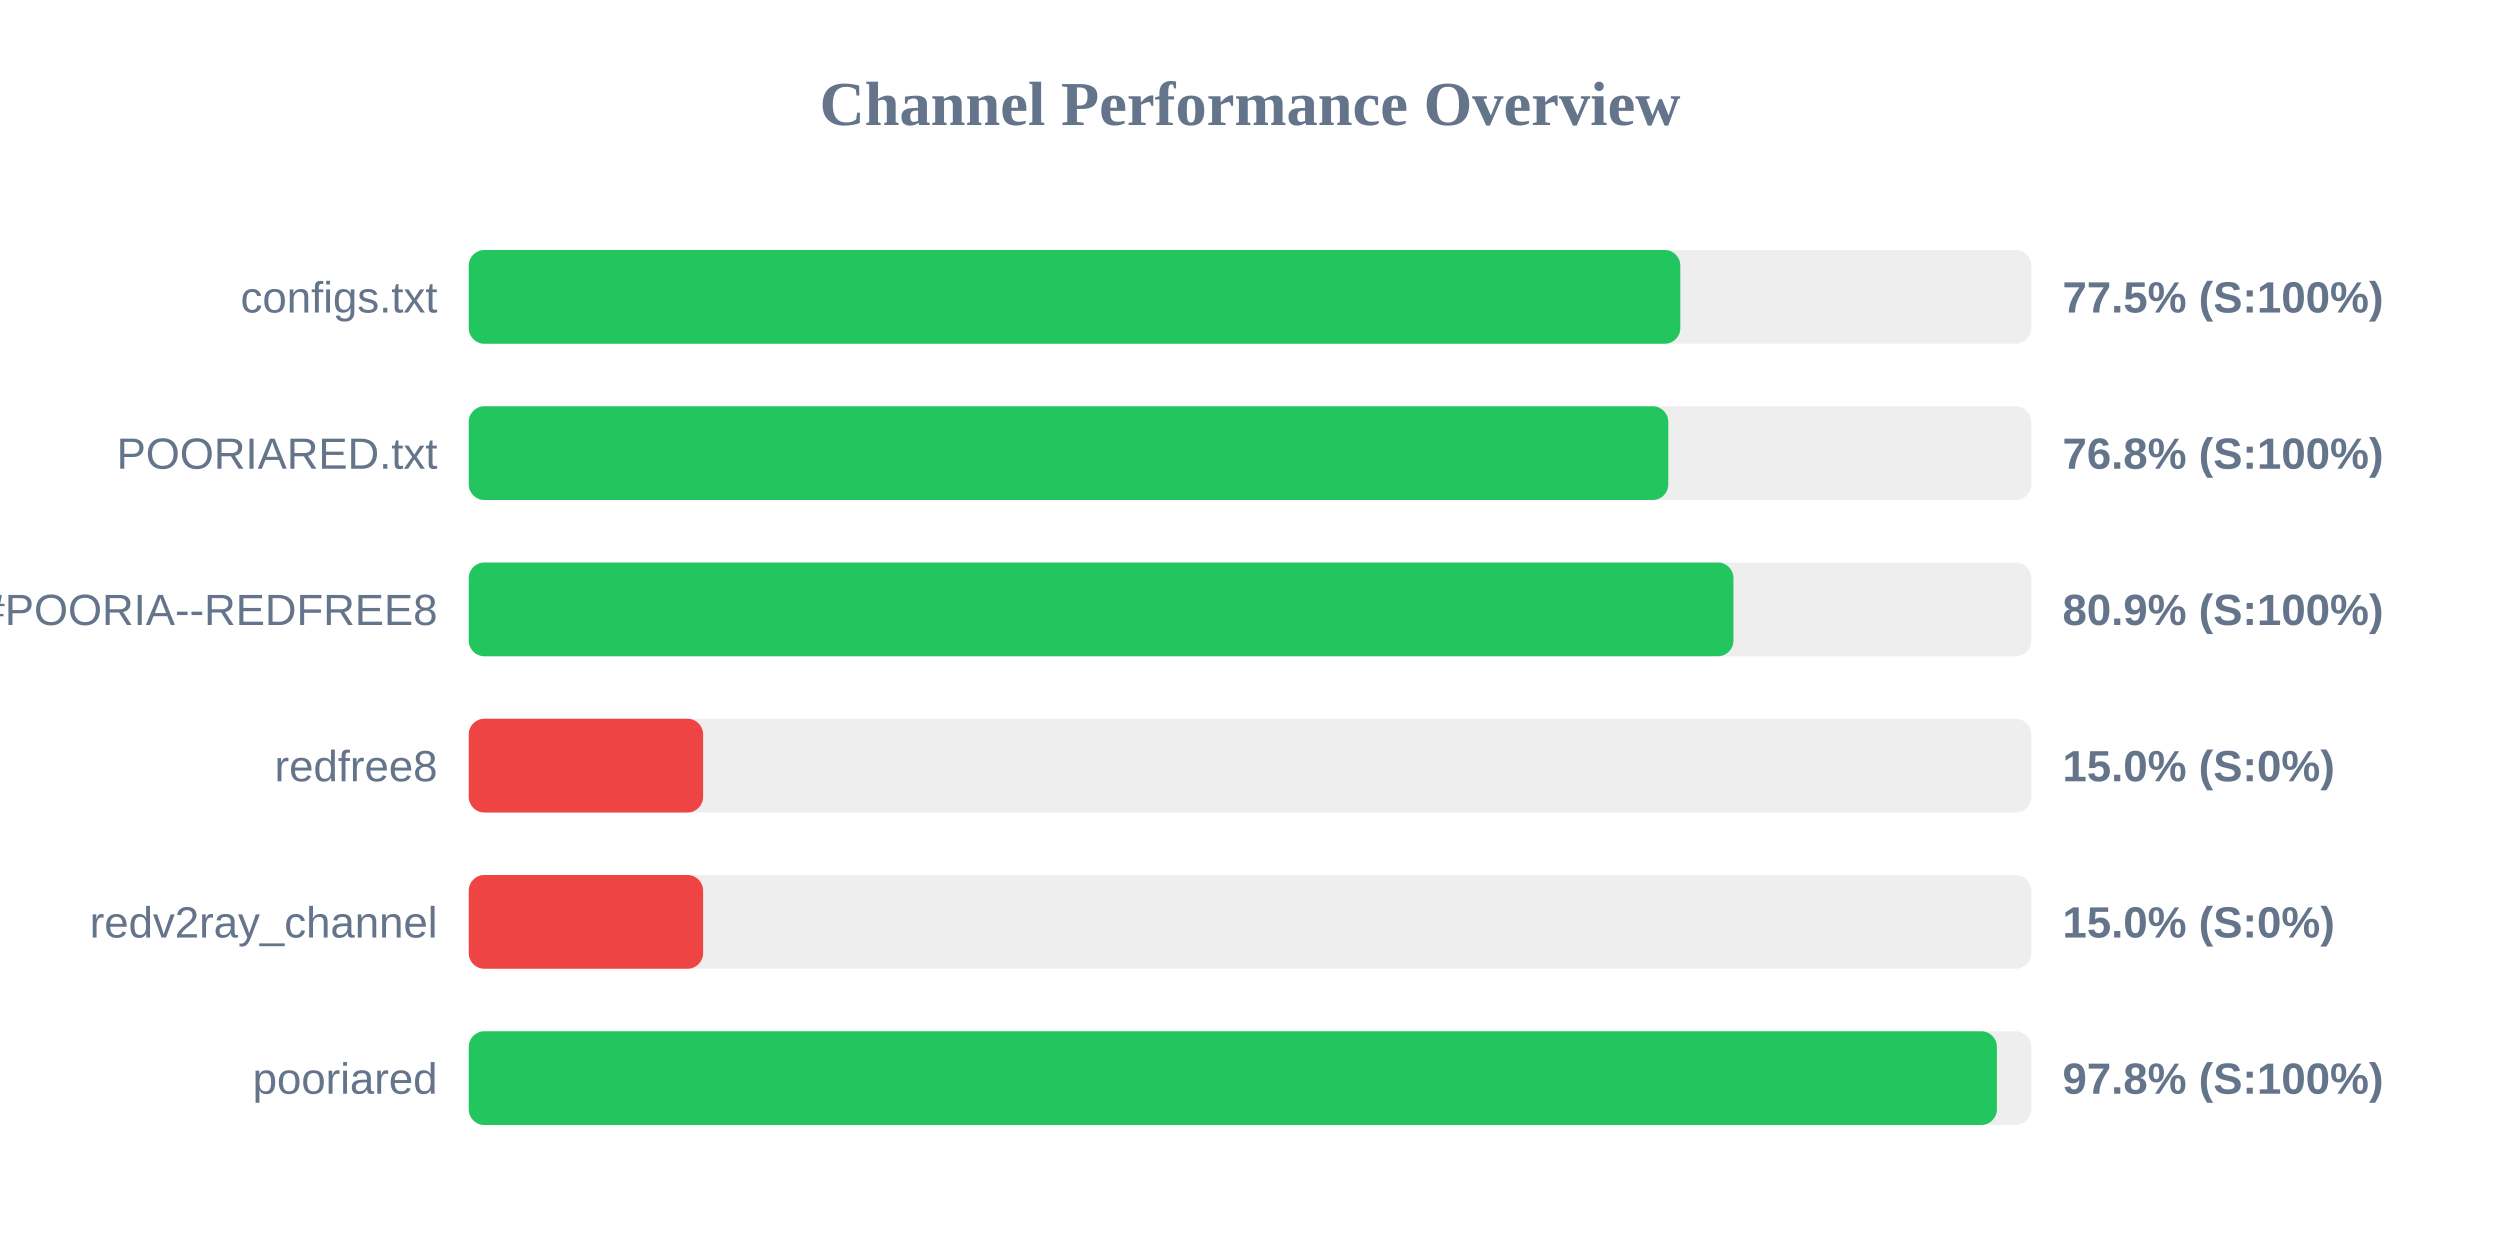
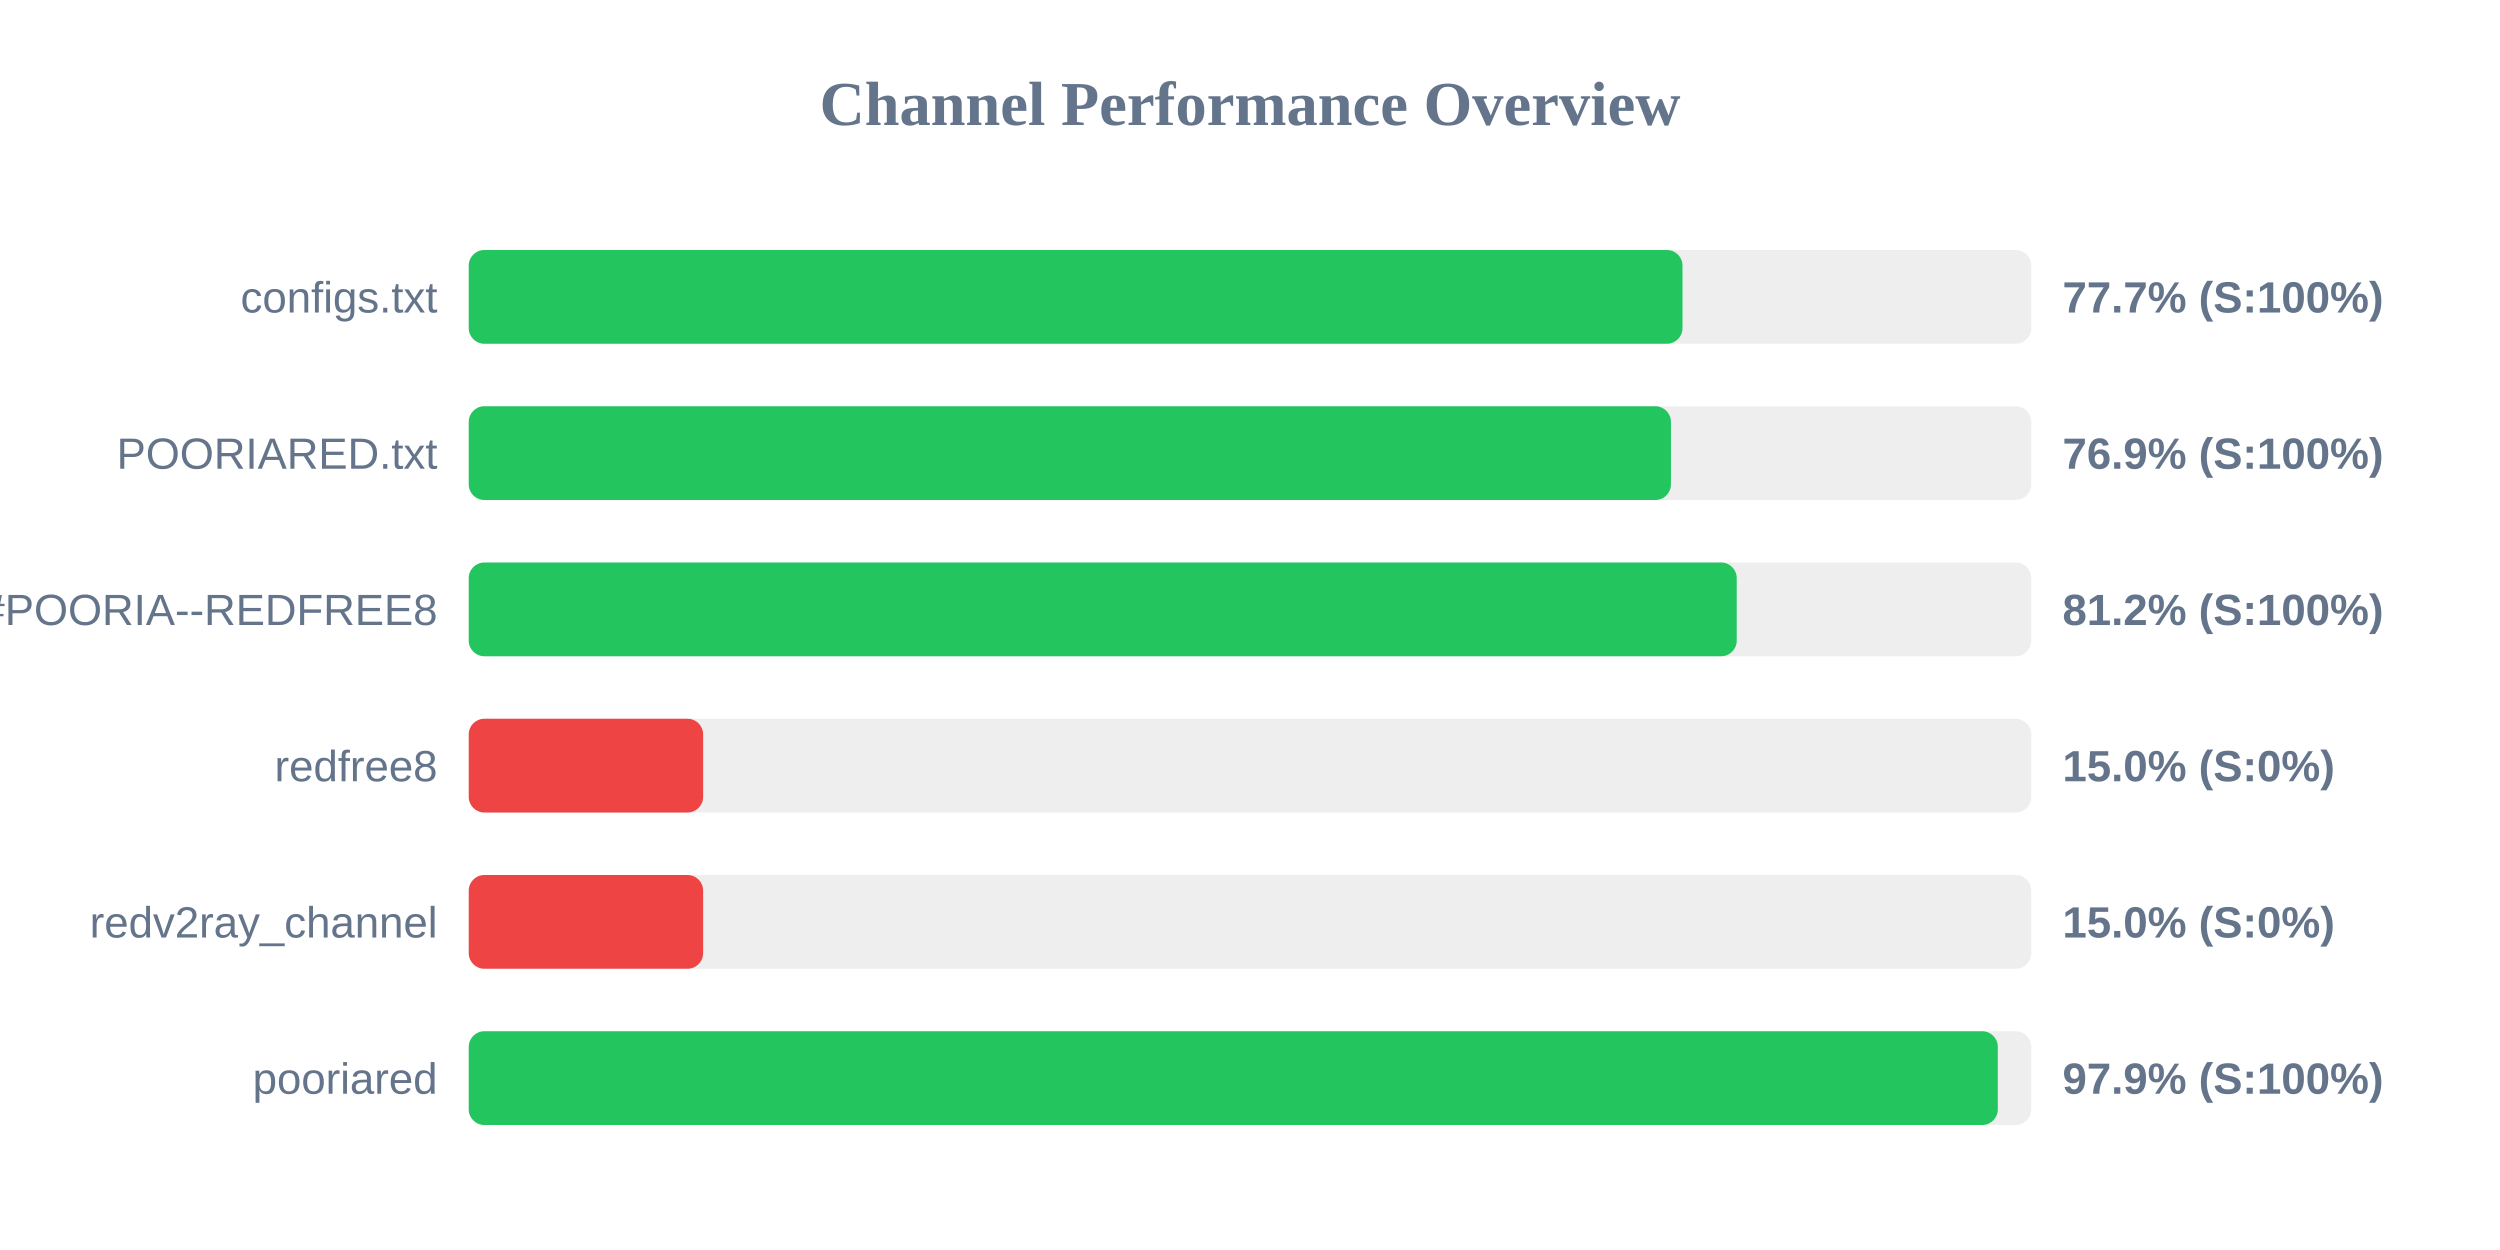
<svg xmlns="http://www.w3.org/2000/svg" width="800" height="400" version="1.1">
  <style>
        .row { font: 14px Arial; fill: #64748b; }
        .score { font: bold 14px Arial; fill: #64748b; }
    </style>
  <text x="400" y="40" text-anchor="middle" font-size="20px" font-weight="bold" fill="#64748b">Channel Performance Overview</text>
  <rect x="150" y="80" width="500" height="30" fill="#eee" rx="5" />
-   <rect x="150" y="80" width="387.7" height="30" fill="#22c55e" rx="5" />
+   <rect x="150" y="80" width="388.4" height="30" fill="#22c55e" rx="5" />
  <text x="140" y="100" text-anchor="end" class="row">configs.txt</text>
-   <text x="660" y="100" text-anchor="start" class="score">77.5% (S:100%)</text>
+   <text x="660" y="100" text-anchor="start" class="score">77.7% (S:100%)</text>
  <rect x="150" y="130" width="500" height="30" fill="#eee" rx="5" />
-   <rect x="150" y="130" width="383.85" height="30" fill="#22c55e" rx="5" />
+   <rect x="150" y="130" width="384.7" height="30" fill="#22c55e" rx="5" />
  <text x="140" y="150" text-anchor="end" class="row">POORIARED.txt</text>
-   <text x="660" y="150" text-anchor="start" class="score">76.8% (S:100%)</text>
+   <text x="660" y="150" text-anchor="start" class="score">76.9% (S:100%)</text>
  <rect x="150" y="180" width="500" height="30" fill="#eee" rx="5" />
-   <rect x="150" y="180" width="404.7" height="30" fill="#22c55e" rx="5" />
+   <rect x="150" y="180" width="405.75" height="30" fill="#22c55e" rx="5" />
  <text x="140" y="200" text-anchor="end" class="row">POORIA--REDFREE8.txt#POORIA--REDFREE8</text>
-   <text x="660" y="200" text-anchor="start" class="score">80.9% (S:100%)</text>
+   <text x="660" y="200" text-anchor="start" class="score">81.2% (S:100%)</text>
  <rect x="150" y="230" width="500" height="30" fill="#eee" rx="5" />
  <rect x="150" y="230" width="75.0" height="30" fill="#ef4444" rx="5" />
  <text x="140" y="250" text-anchor="end" class="row">redfree8</text>
  <text x="660" y="250" text-anchor="start" class="score">15.0% (S:0%)</text>
  <rect x="150" y="280" width="500" height="30" fill="#eee" rx="5" />
  <rect x="150" y="280" width="75.0" height="30" fill="#ef4444" rx="5" />
  <text x="140" y="300" text-anchor="end" class="row">redv2ray_channel</text>
  <text x="660" y="300" text-anchor="start" class="score">15.0% (S:0%)</text>
  <rect x="150" y="330" width="500" height="30" fill="#eee" rx="5" />
-   <rect x="150" y="330" width="489.0" height="30" fill="#22c55e" rx="5" />
+   <rect x="150" y="330" width="489.3" height="30" fill="#22c55e" rx="5" />
  <text x="140" y="350" text-anchor="end" class="row">pooriared</text>
-   <text x="660" y="350" text-anchor="start" class="score">97.8% (S:100%)</text>
+   <text x="660" y="350" text-anchor="start" class="score">97.9% (S:100%)</text>
</svg>
